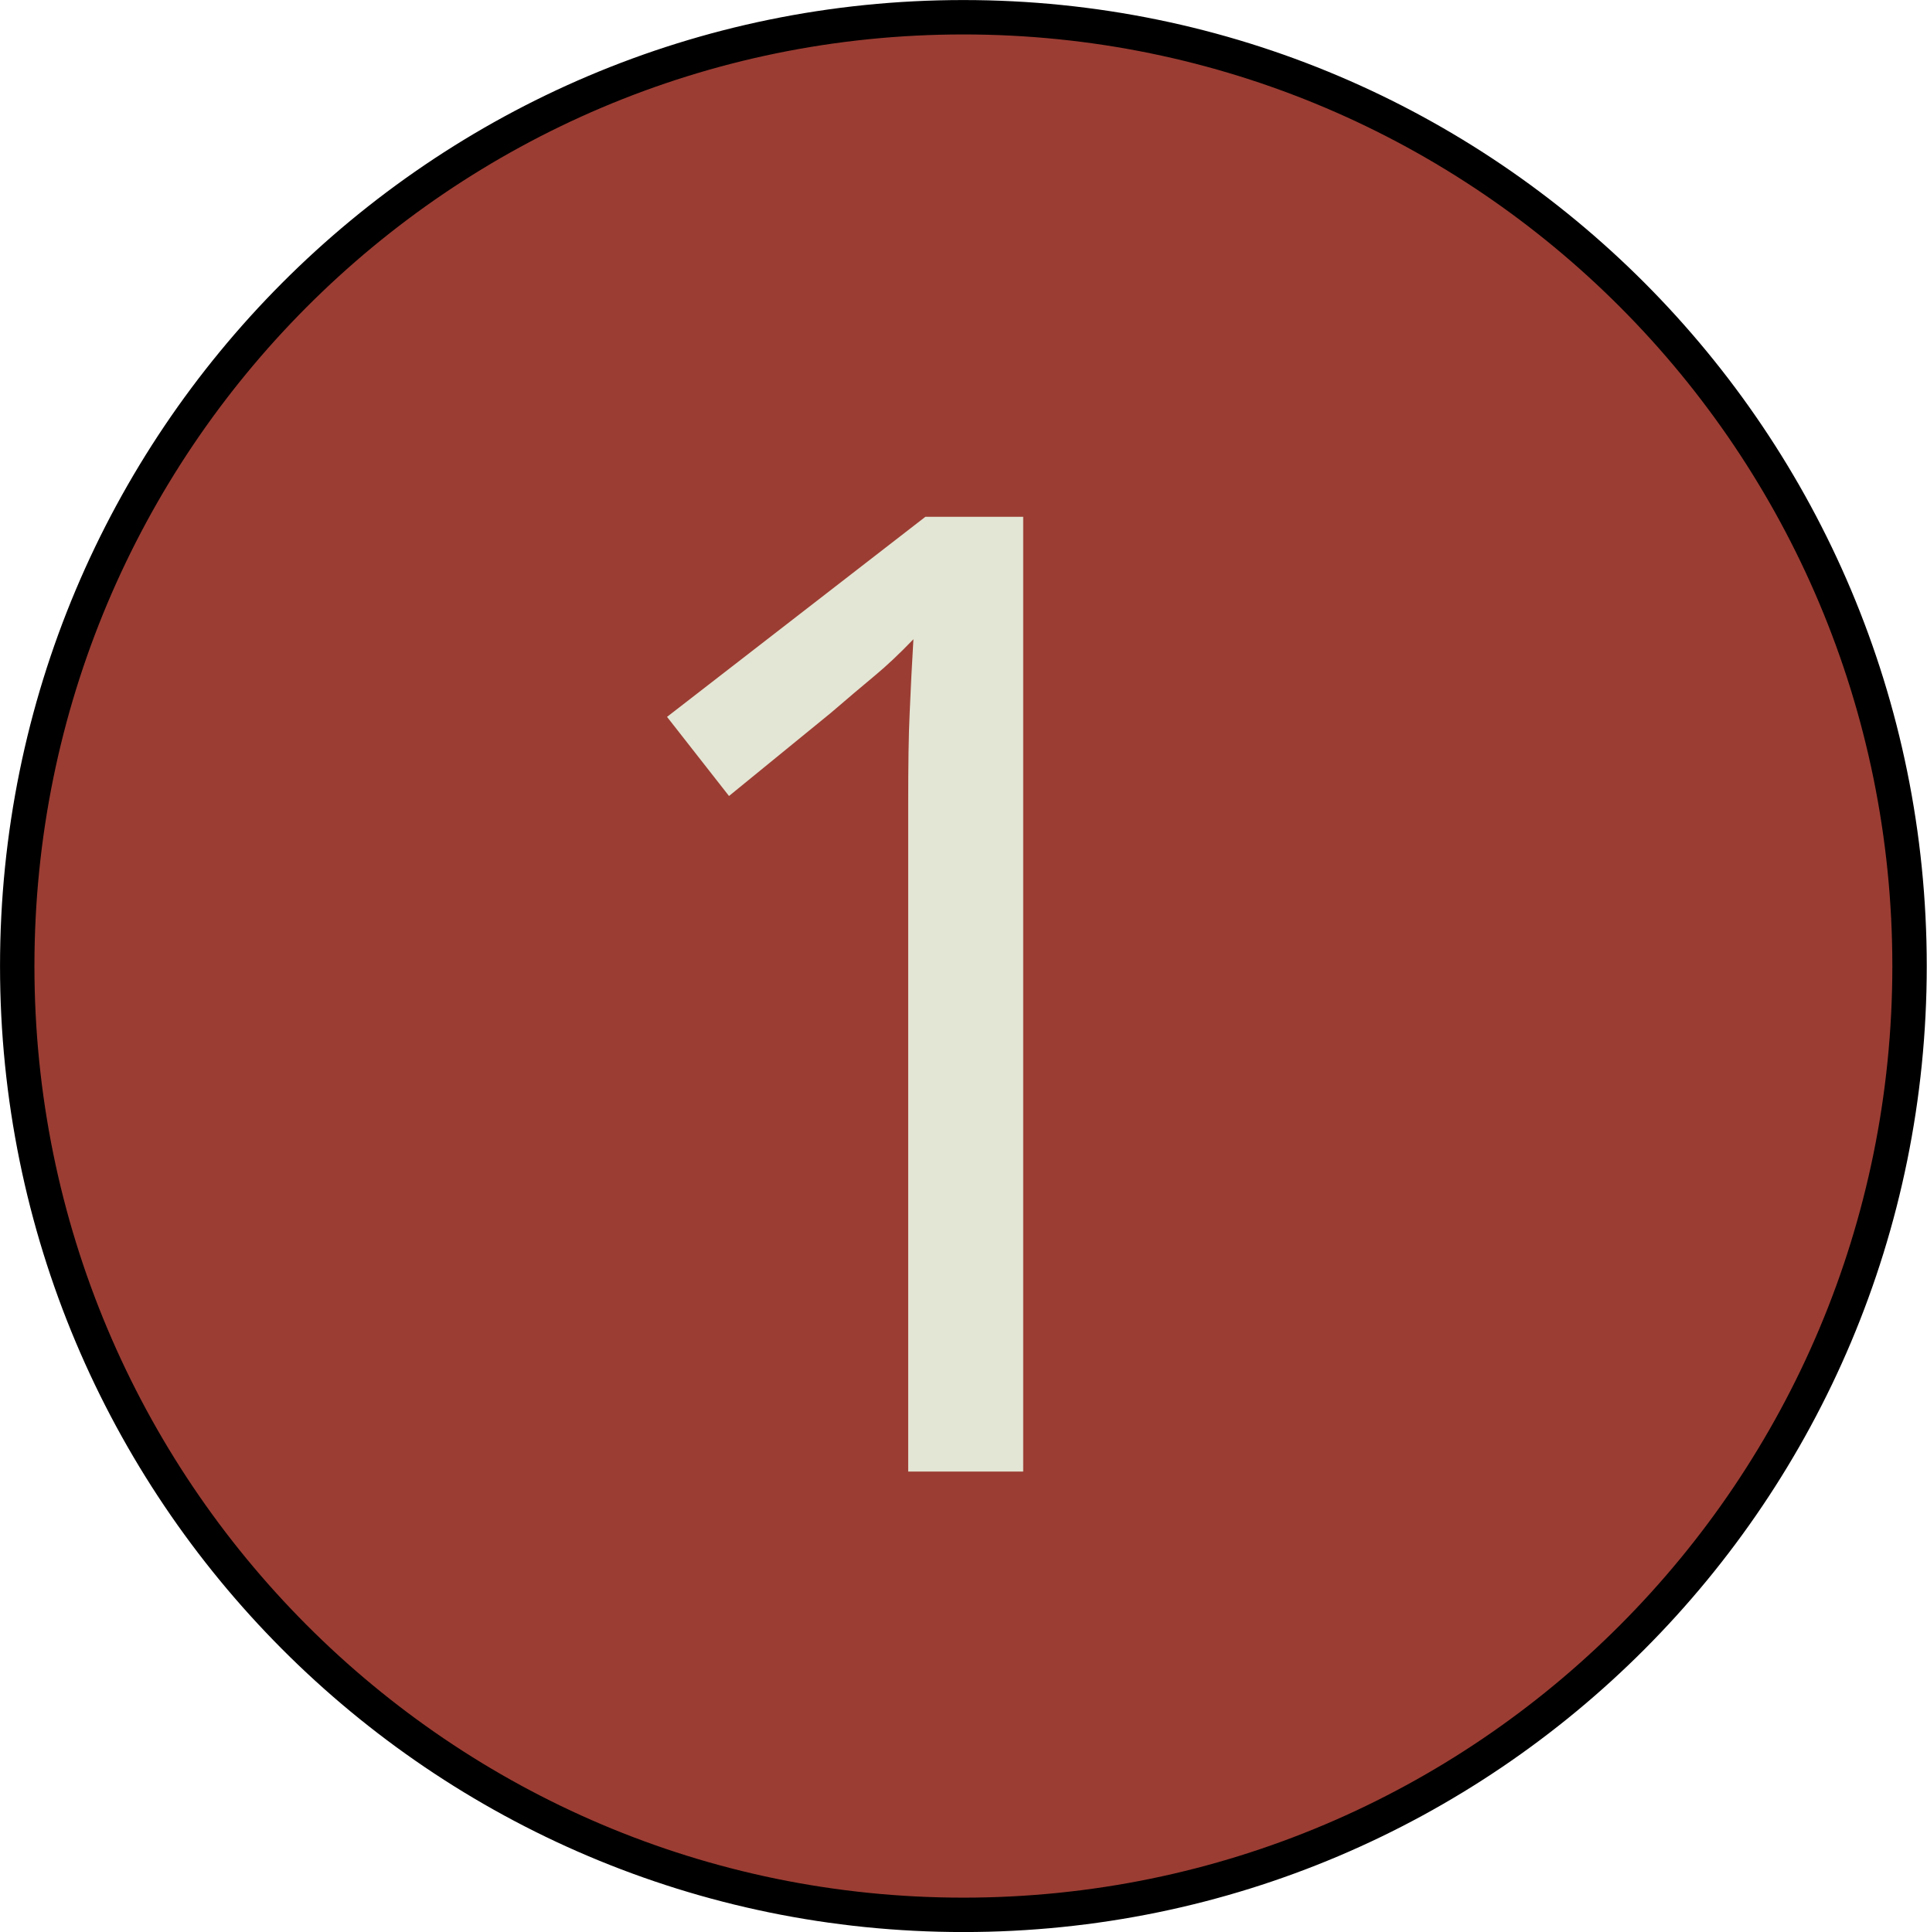
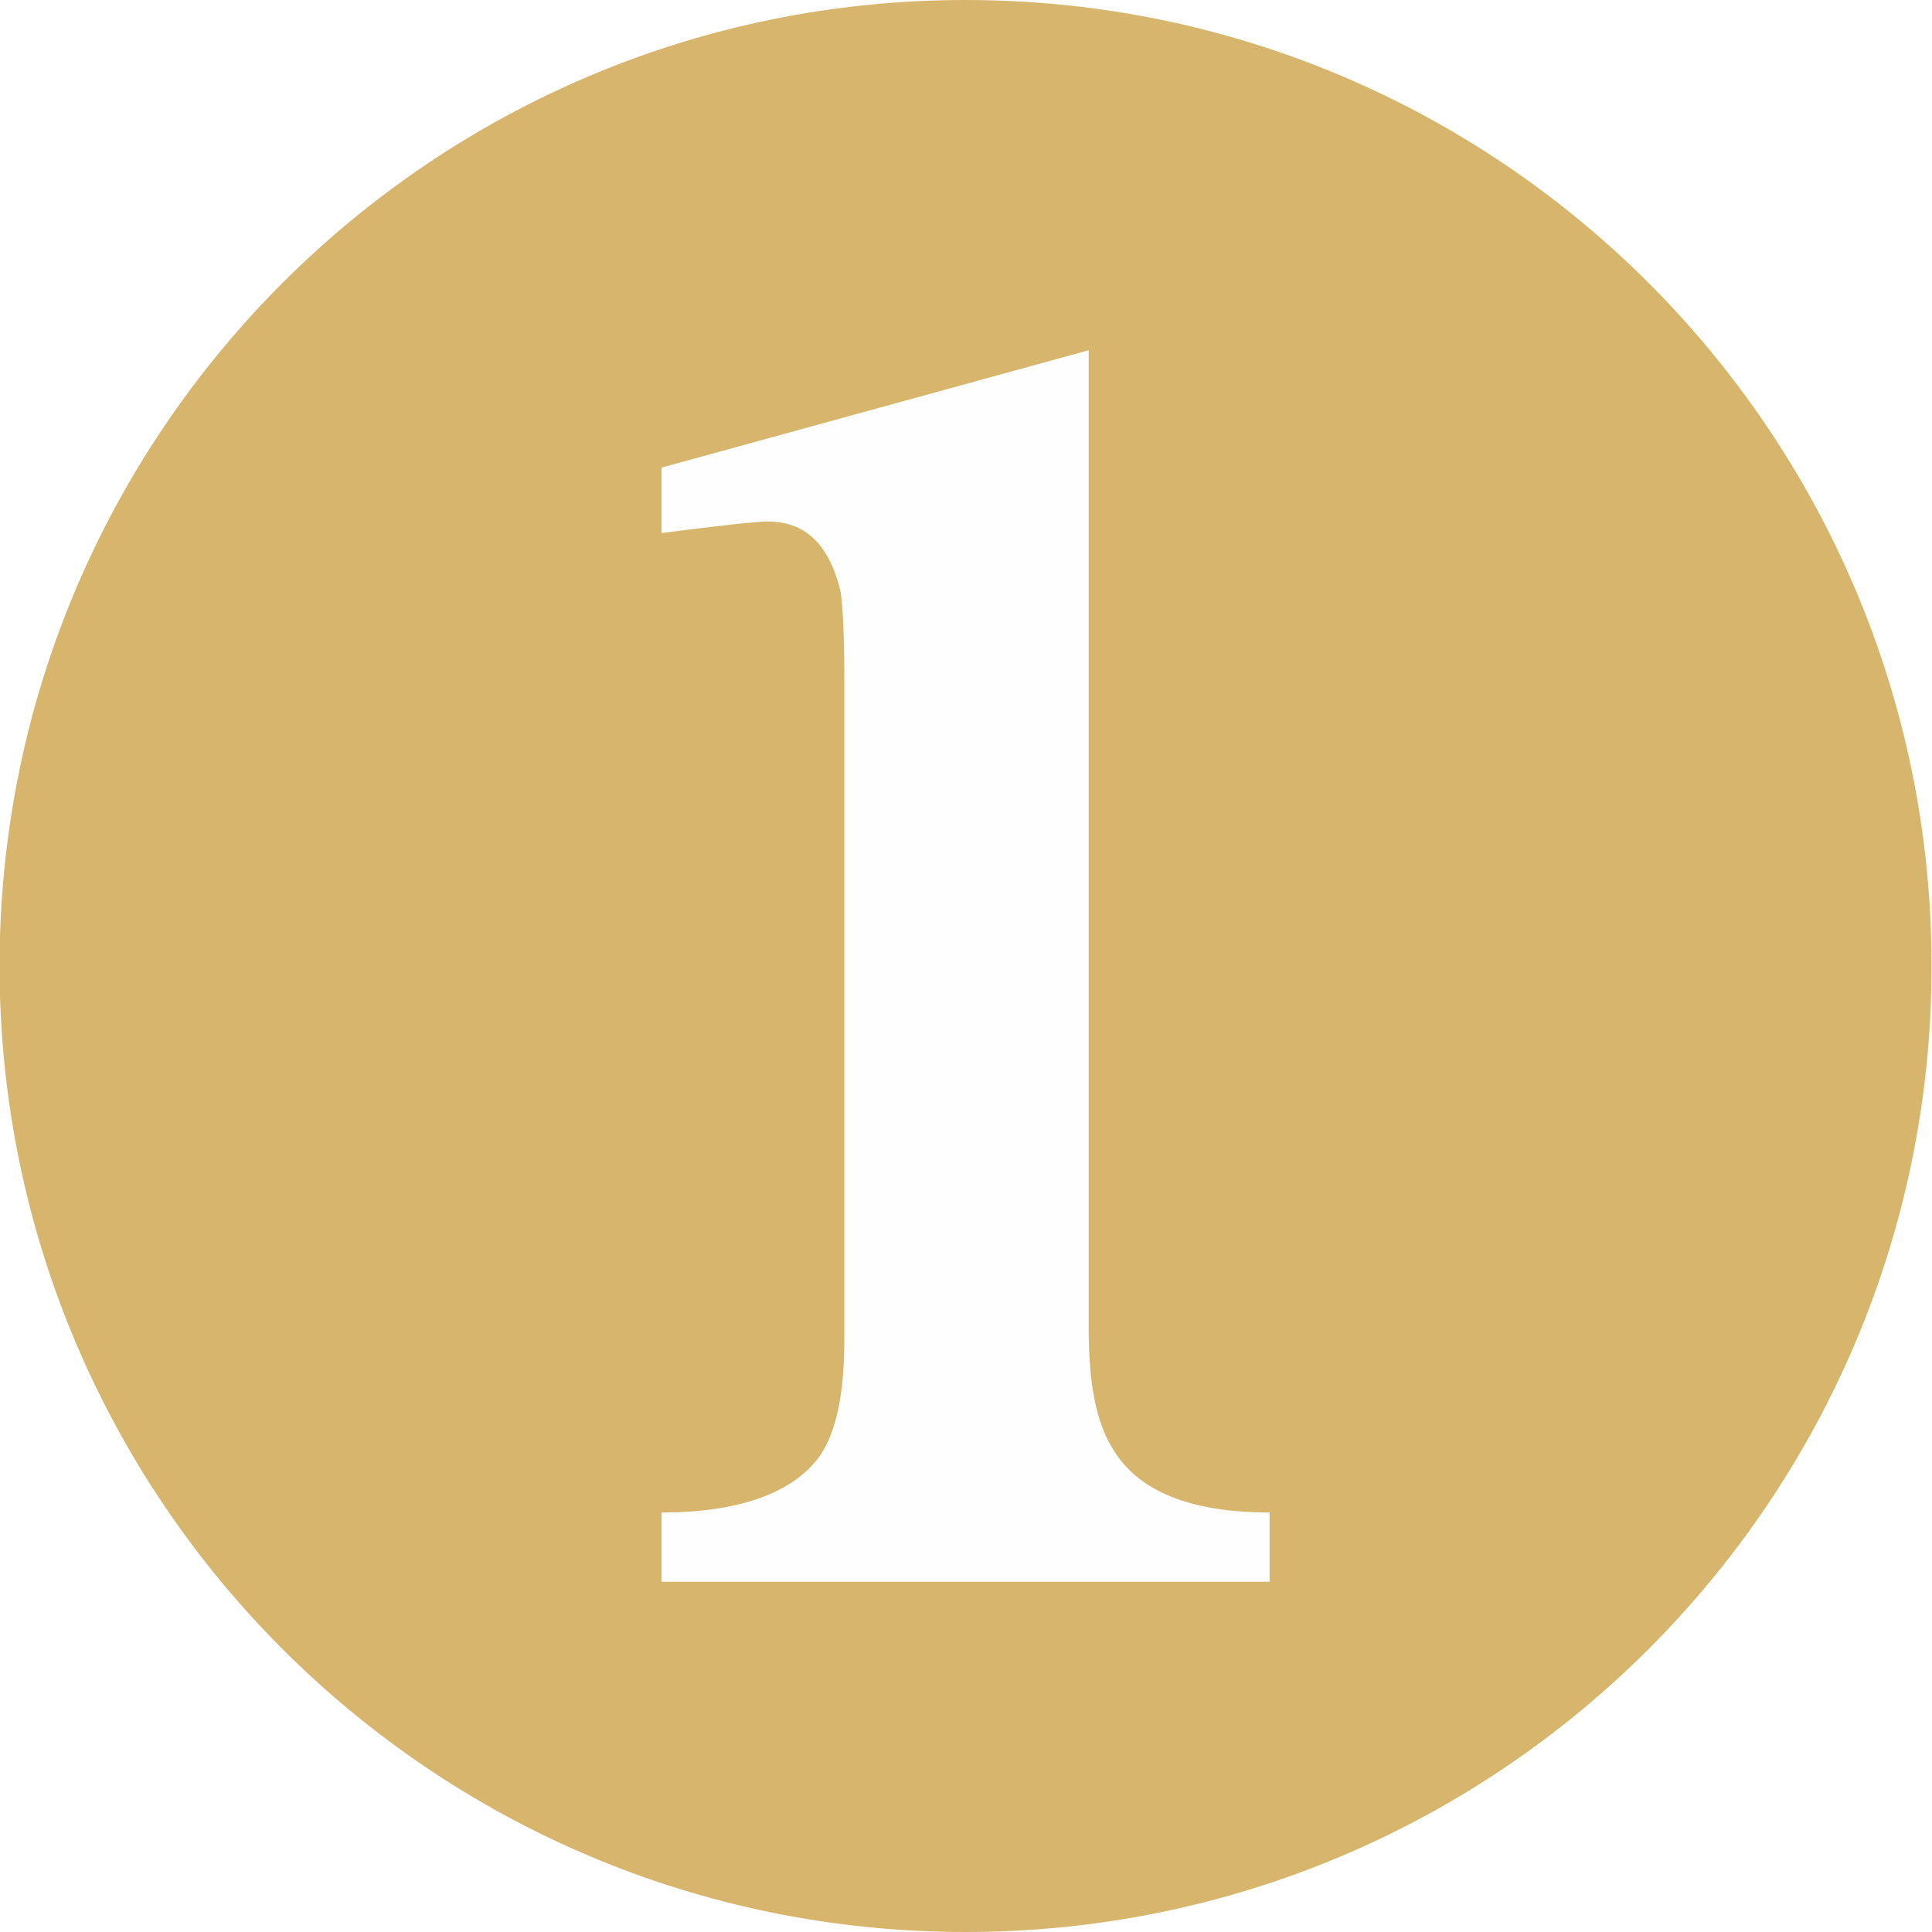
- <svg xmlns="http://www.w3.org/2000/svg" width="14.224mm" height="14.266mm" viewBox="0 0 14.224 14.266" version="1.1" id="svg36798">
-   <defs id="defs36792">
-     <clipPath clipPathUnits="userSpaceOnUse" id="clipPath3907">
-       <path d="m 258.41,505.99 h 27.24 v 27.24 h -27.24 z" id="path3905" style="clip-rule:evenodd" />
-     </clipPath>
-     <clipPath clipPathUnits="userSpaceOnUse" id="clipPath3915">
-       <path d="m 258.41,505.99 h 27.24 v 27.24 h -27.24 z" id="path3913" style="clip-rule:evenodd" />
-     </clipPath>
-     <clipPath clipPathUnits="userSpaceOnUse" id="clipPath3927">
-       <path d="m 258.41,505.99 h 27.24 v 27.24 h -27.24 z" id="path3925" style="clip-rule:evenodd" />
-     </clipPath>
+ <svg xmlns="http://www.w3.org/2000/svg" xml:space="preserve" width="37.817" height="37.817" version="1.1" viewBox="0 0 1003.974 1004" id="svg735" clip-rule="evenodd" fill-rule="evenodd" image-rendering="optimizeQuality" shape-rendering="geometricPrecision" text-rendering="geometricPrecision">
+   <defs id="defs4">
+     <style type="text/css" id="style2" />
  </defs>
-   <g id="layer1" transform="translate(-110.0606,-34.44422)">
-     <g id="g36765" transform="translate(20.29279,-79.50645)">
-       <path d="m 89.895,121.084 c 0,-3.87 3.126,-7.006 6.985,-7.006 3.859,0 6.985,3.136 6.985,7.006 0,3.87 -3.126,7.006 -6.985,7.006 -3.859,0 -6.985,-3.136 -6.985,-7.006 z" style="fill:#943026;fill-opacity:0.936;fill-rule:evenodd;stroke:none;stroke-width:0.353" id="path3897" />
-       <path d="m 89.895,121.084 c 0,-3.87 3.126,-7.006 6.985,-7.006 3.859,0 6.985,3.136 6.985,7.006 0,3.87 -3.126,7.006 -6.985,7.006 -3.859,0 -6.985,-3.136 -6.985,-7.006 z" style="fill:none;stroke:#000000;stroke-width:0.254;stroke-linecap:butt;stroke-linejoin:miter;stroke-miterlimit:10;stroke-dasharray:none;stroke-opacity:1" id="path3899" />
-       <g id="g3901" transform="matrix(0.3527778,0,0,-0.3527778,0.9524981,304.4083)">
-         <g id="g3903" clip-path="url(#clipPath3907)">
-           <g id="g3909">
-             <g id="g3911" clip-path="url(#clipPath3915)">
-               <text x="263.234" transform="scale(1,-1)" style="font-variant:normal;font-weight:normal;font-size:28px;font-family:Cambria;-inkscape-font-specification:Cambria;writing-mode:lr-tb;fill:#e4e8d5;fill-opacity:0.987;fill-rule:nonzero;stroke:none" id="text3919" y="-509.076">
-                 <tspan style="font-style:normal;font-variant:normal;font-weight:normal;font-stretch:normal;font-size:28px;font-family:Chandas;-inkscape-font-specification:'Chandas, Normal';font-variant-ligatures:normal;font-variant-caps:normal;font-variant-numeric:normal;font-variant-east-asian:normal;fill:#e4e8d5;fill-opacity:0.987" y="-509.076" x="263.234" id="tspan3917">1</tspan>
-               </text>
-               <text transform="scale(1,-1)" id="text6362" y="-513.978" x="280.764" style="font-style:normal;font-weight:normal;font-size:30px;line-height:1.25;font-family:sans-serif;fill:#000000;fill-opacity:1;stroke:none;stroke-width:0.75" xml:space="preserve">
-                 <tspan style="stroke-width:0.75" y="-513.978" x="280.764" id="tspan6360" />
-               </text>
-             </g>
-           </g>
-           <g id="g3921">
-             <g id="g3923" clip-path="url(#clipPath3927)" />
-           </g>
-         </g>
-       </g>
+   <g id="layer1" transform="translate(-223.826 -3700.77)">
+     <g id="K1" clip-rule="evenodd" image-rendering="optimizeQuality" shape-rendering="geometricPrecision" text-rendering="geometricPrecision">
+       <circle cx="725.578" cy="4202.77" r="502" id="circle59-3-1" fill="#d7b56d" fill-opacity="1" fill-rule="evenodd" stroke-width="1" />
+       <path d="M883.577 4522.77h-316v-36c40 0 68-10 82-29 9-13 13-33 13-61v-345c0-23-1-38-2-44-6-24-18-36-38-36-5 0-24 2-55 6v-34l222-61v509c0 28 4 48 12 61 13 23 41 34 82 34z" id="path284" fill="#fefefe" fill-rule="nonzero" />
    </g>
  </g>
</svg>
